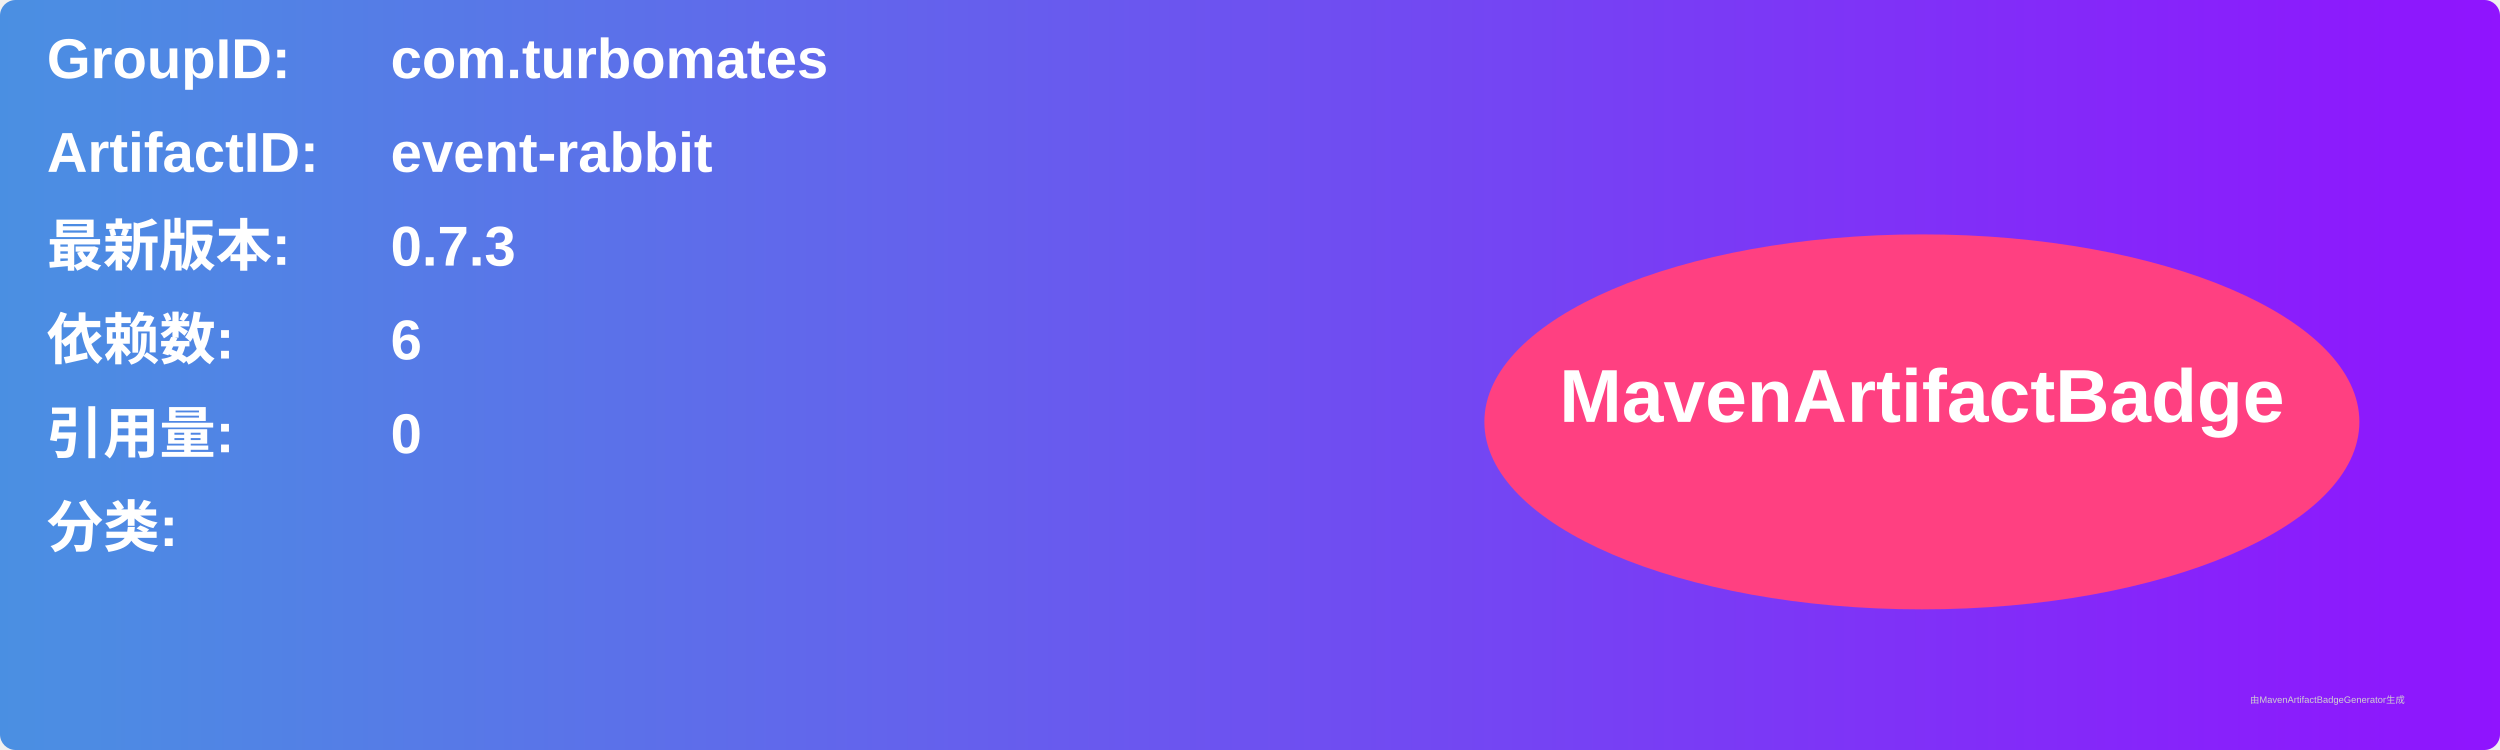
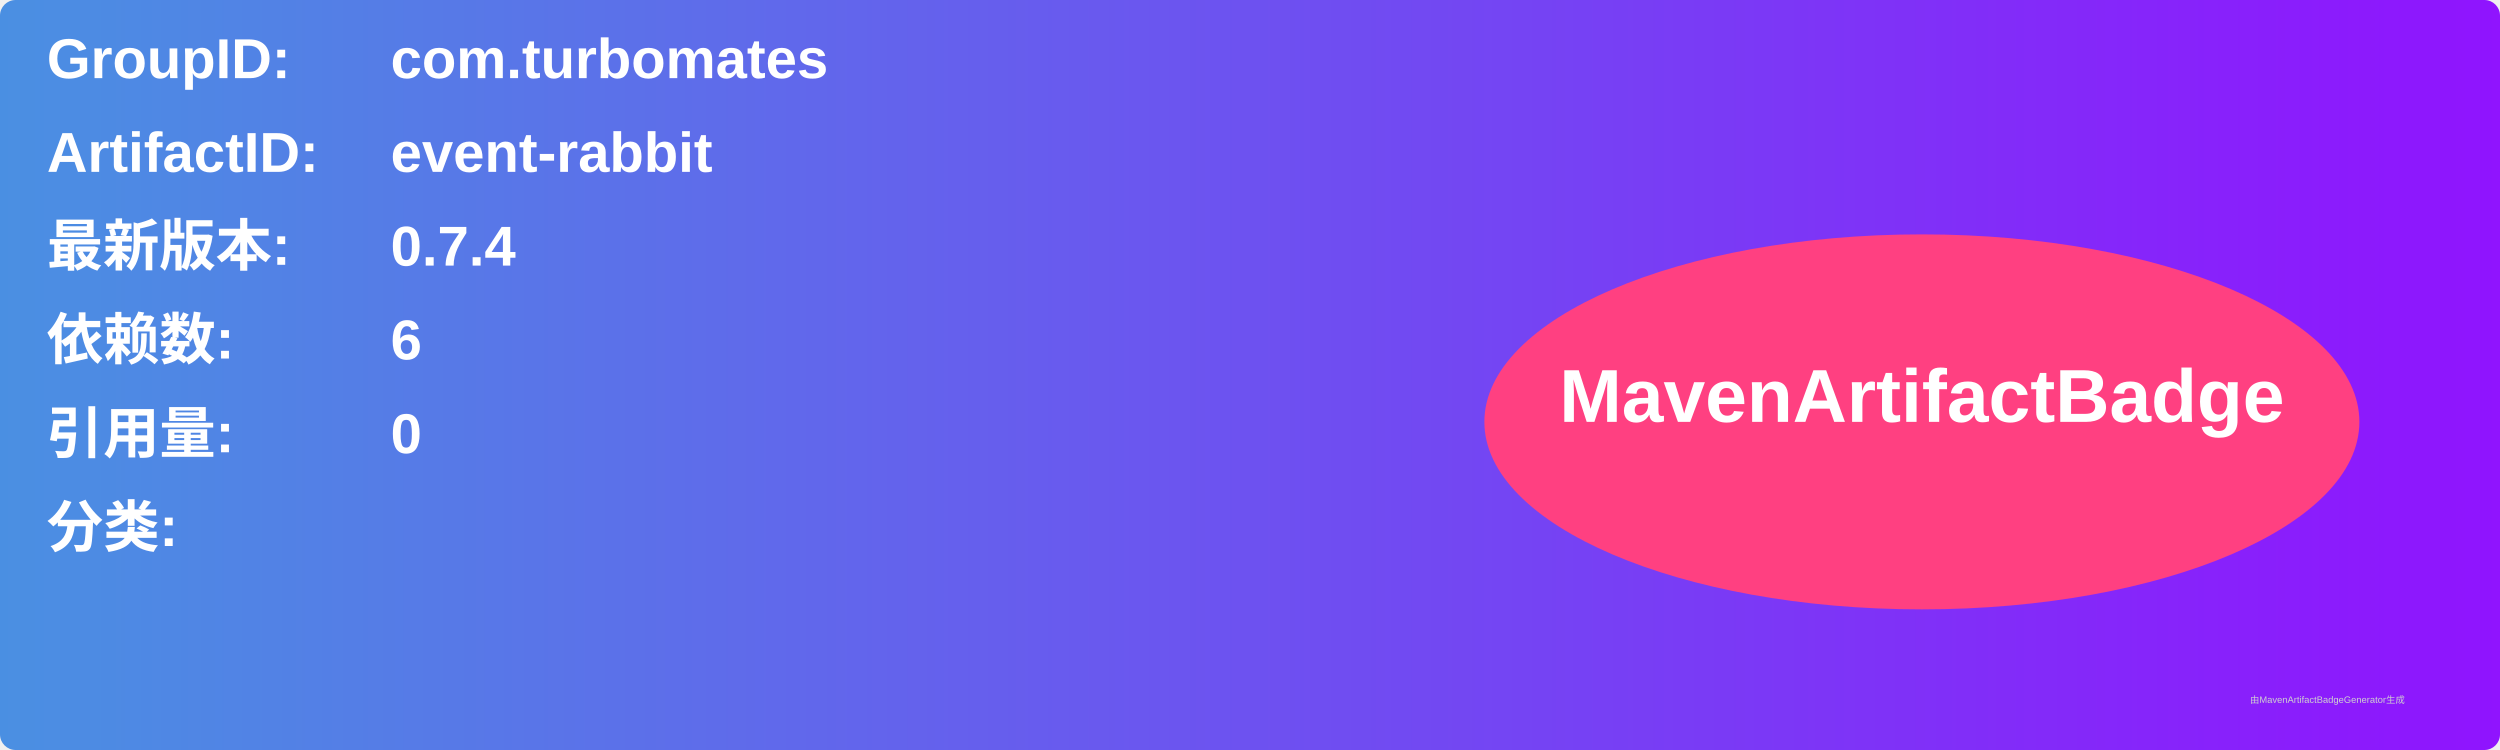
<svg xmlns="http://www.w3.org/2000/svg" width="800" height="240" viewBox="0 0 800 240">
  <linearGradient id="grad" x1="0%" y1="0%" x2="100%" y2="0%">
    <stop offset="0%" stop-color="#4a90e2" />
    <stop offset="100%" stop-color="#9013fe" />
  </linearGradient>
  <rect width="100%" height="100%" rx="5" ry="5" fill="url(#grad)" />
  <g transform="translate(15, 15)">
    <text x="0" y="10" font-family="Arial" font-size="18" fill="white" font-weight="bold" width="260">GroupID:</text>
    <text x="110" y="10" font-family="Arial" font-size="18" fill="white" font-weight="bold" width="460">com.turbomates</text>
    <text x="0" y="40" font-family="Arial" font-size="18" fill="white" font-weight="bold" width="260">ArtifactID:</text>
    <text x="110" y="40" font-family="Arial" font-size="18" fill="white" font-weight="bold" width="460">event-rabbit</text>
    <text x="0" y="70" font-family="Arial" font-size="18" fill="white" font-weight="bold">最新版本:</text>
    <text x="110" y="70" font-family="Arial" font-size="18" fill="white" font-weight="bold">
-       <tspan font-weight="bold">0.7.3</tspan>
+       <tspan font-weight="bold">0.7.4</tspan>
    </text>
    <text x="0" y="100" font-family="Arial" font-size="18" fill="white" font-weight="bold">依赖数: </text>
    <text x="110" y="100" font-family="Arial" font-size="18" fill="white">
      <tspan font-weight="bold">6</tspan>
    </text>
    <text x="0" y="130" font-family="Arial" font-size="18" fill="white" font-weight="bold">引用量: </text>
    <text x="110" y="130" font-family="Arial" font-size="18" fill="white">
      <tspan font-weight="bold">0</tspan>
    </text>
    <text x="0" y="160" font-family="Arial" font-size="18" fill="white" font-weight="bold">分类:</text>
    <text x="10" y="190" font-family="Arial" font-size="10" fill="white">
      <tspan font-weight="bold" />
    </text>
    <ellipse cx="600" cy="120" rx="140" ry="60" fill="#ff4081" />
    <text x="600" y="120" text-anchor="middle" font-family="Arial" font-size="24" fill="white" font-weight="bold">MavenArtifactBadge</text>
  </g>
  <text x="720" y="225" font-family="Arial" font-size="3" fill="#d0d0d0">由MavenArtifactBadgeGenerator生成</text>
</svg>
